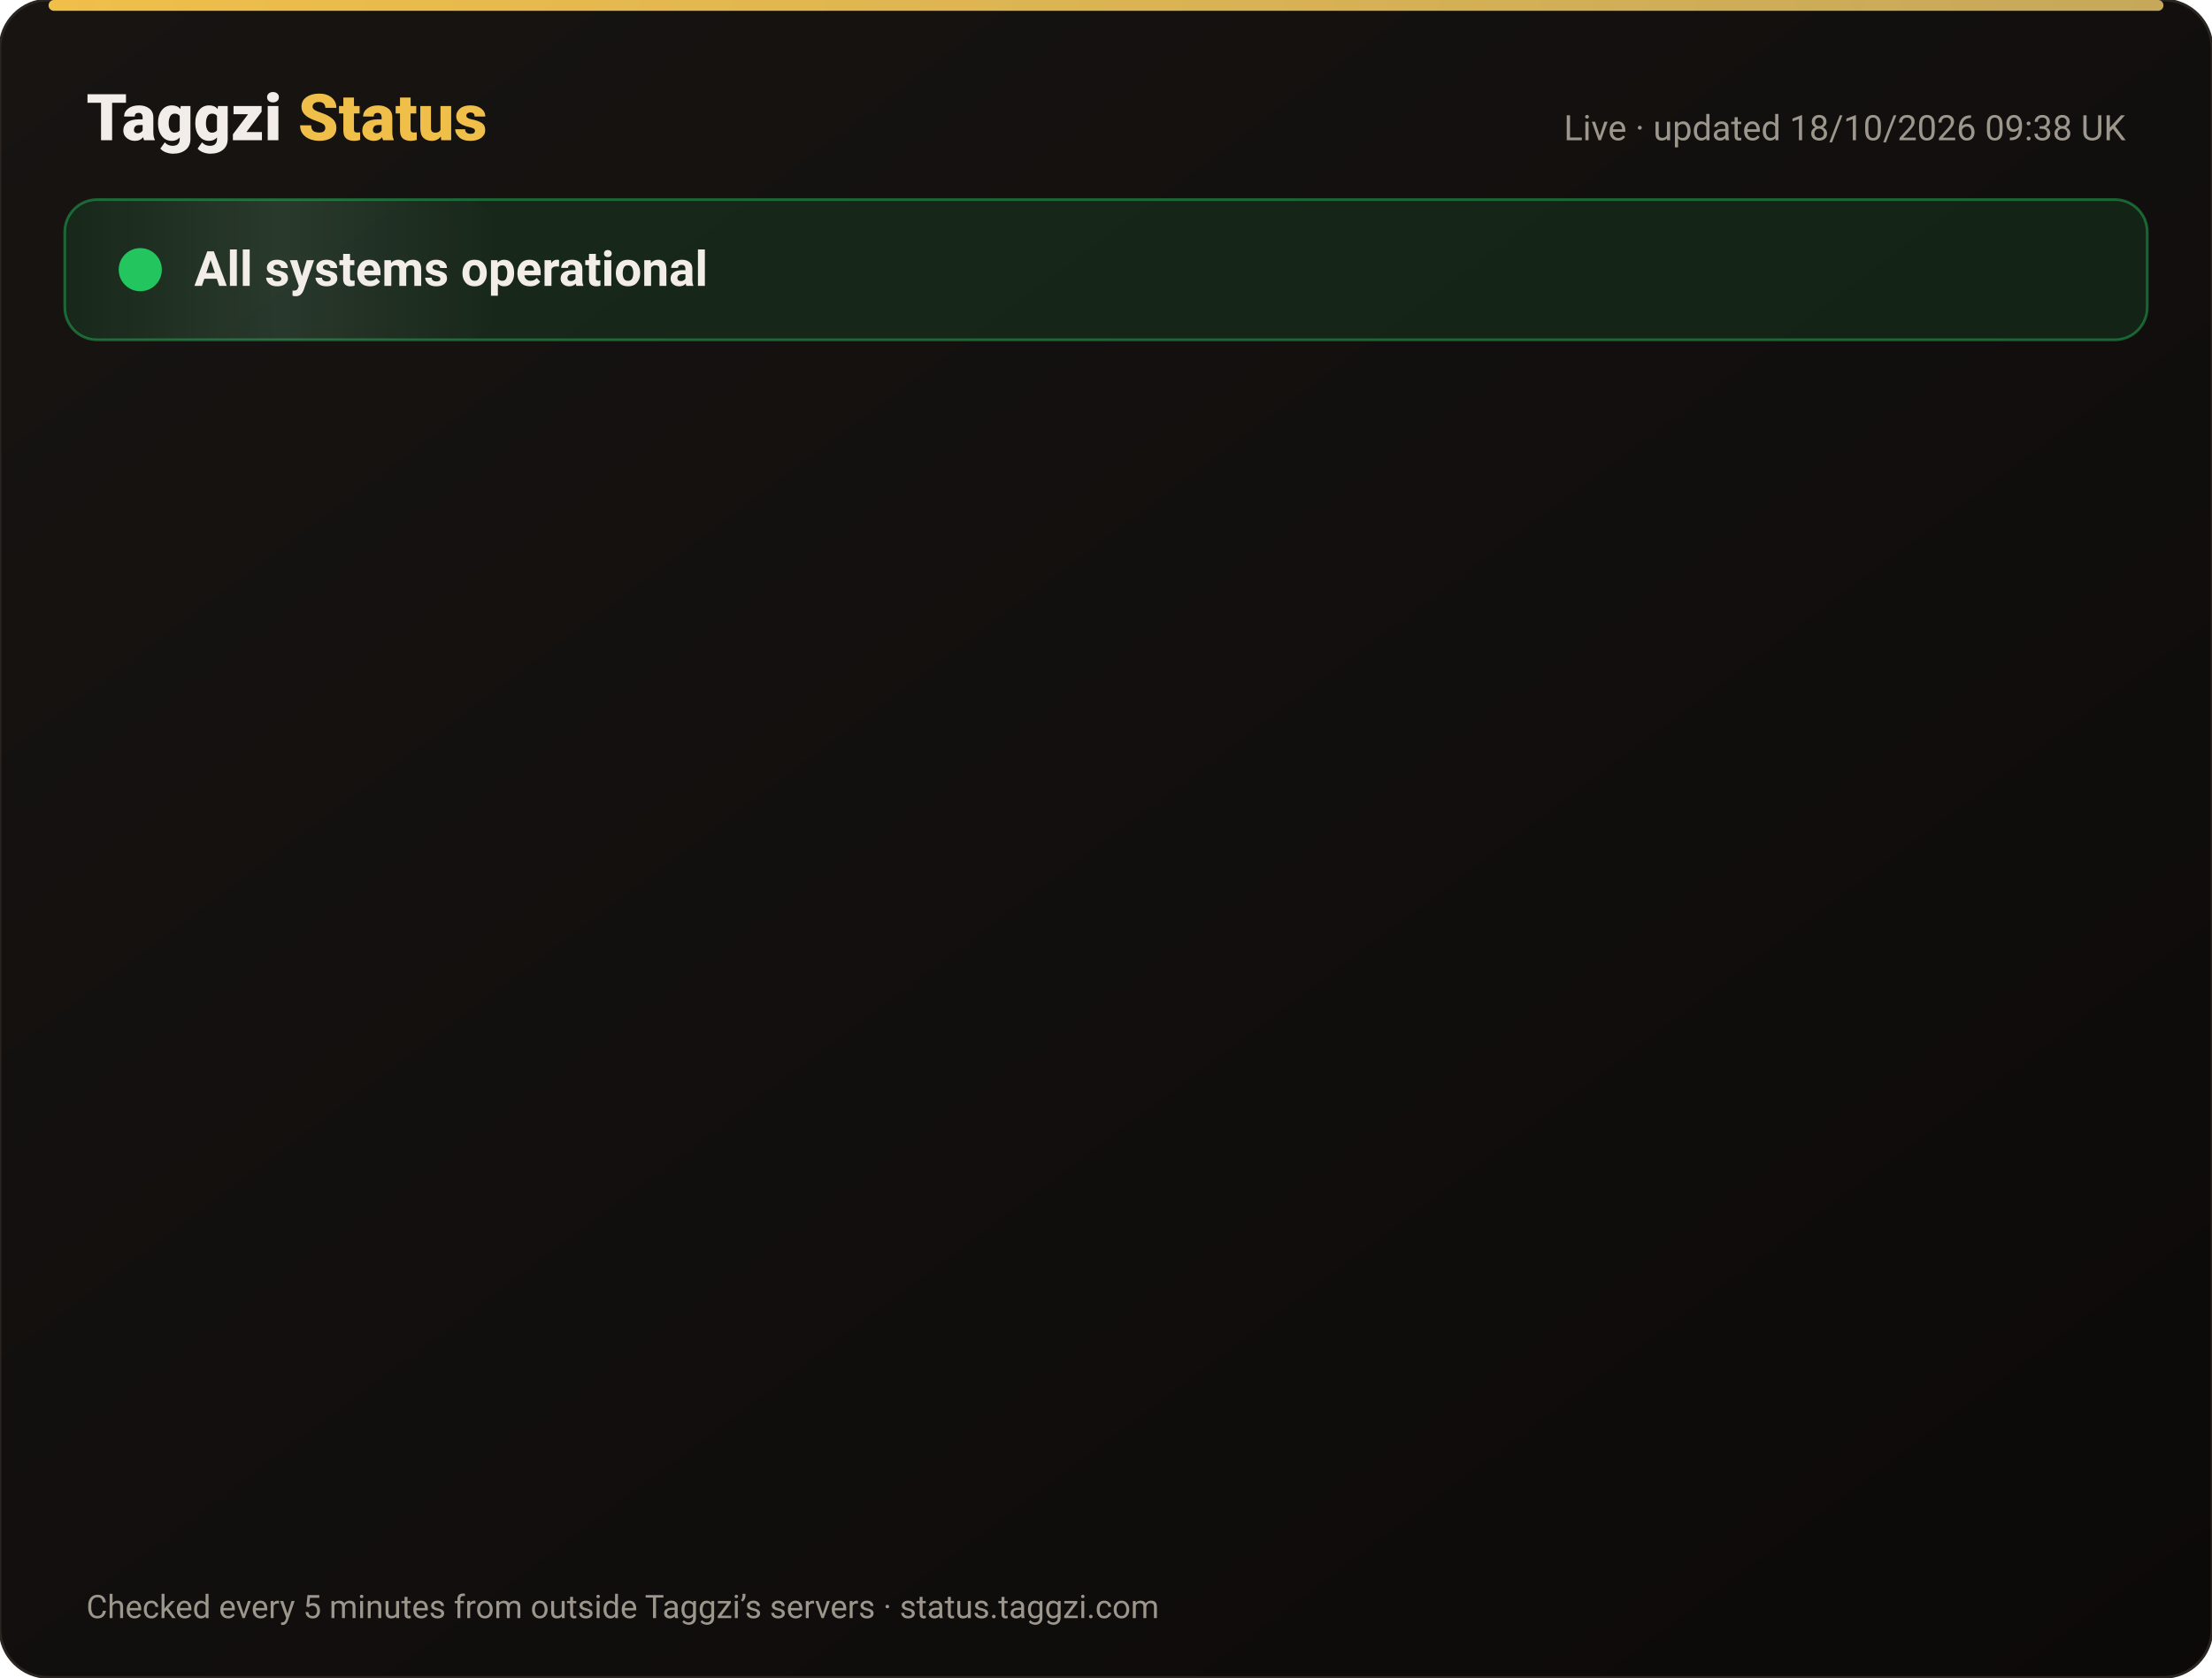
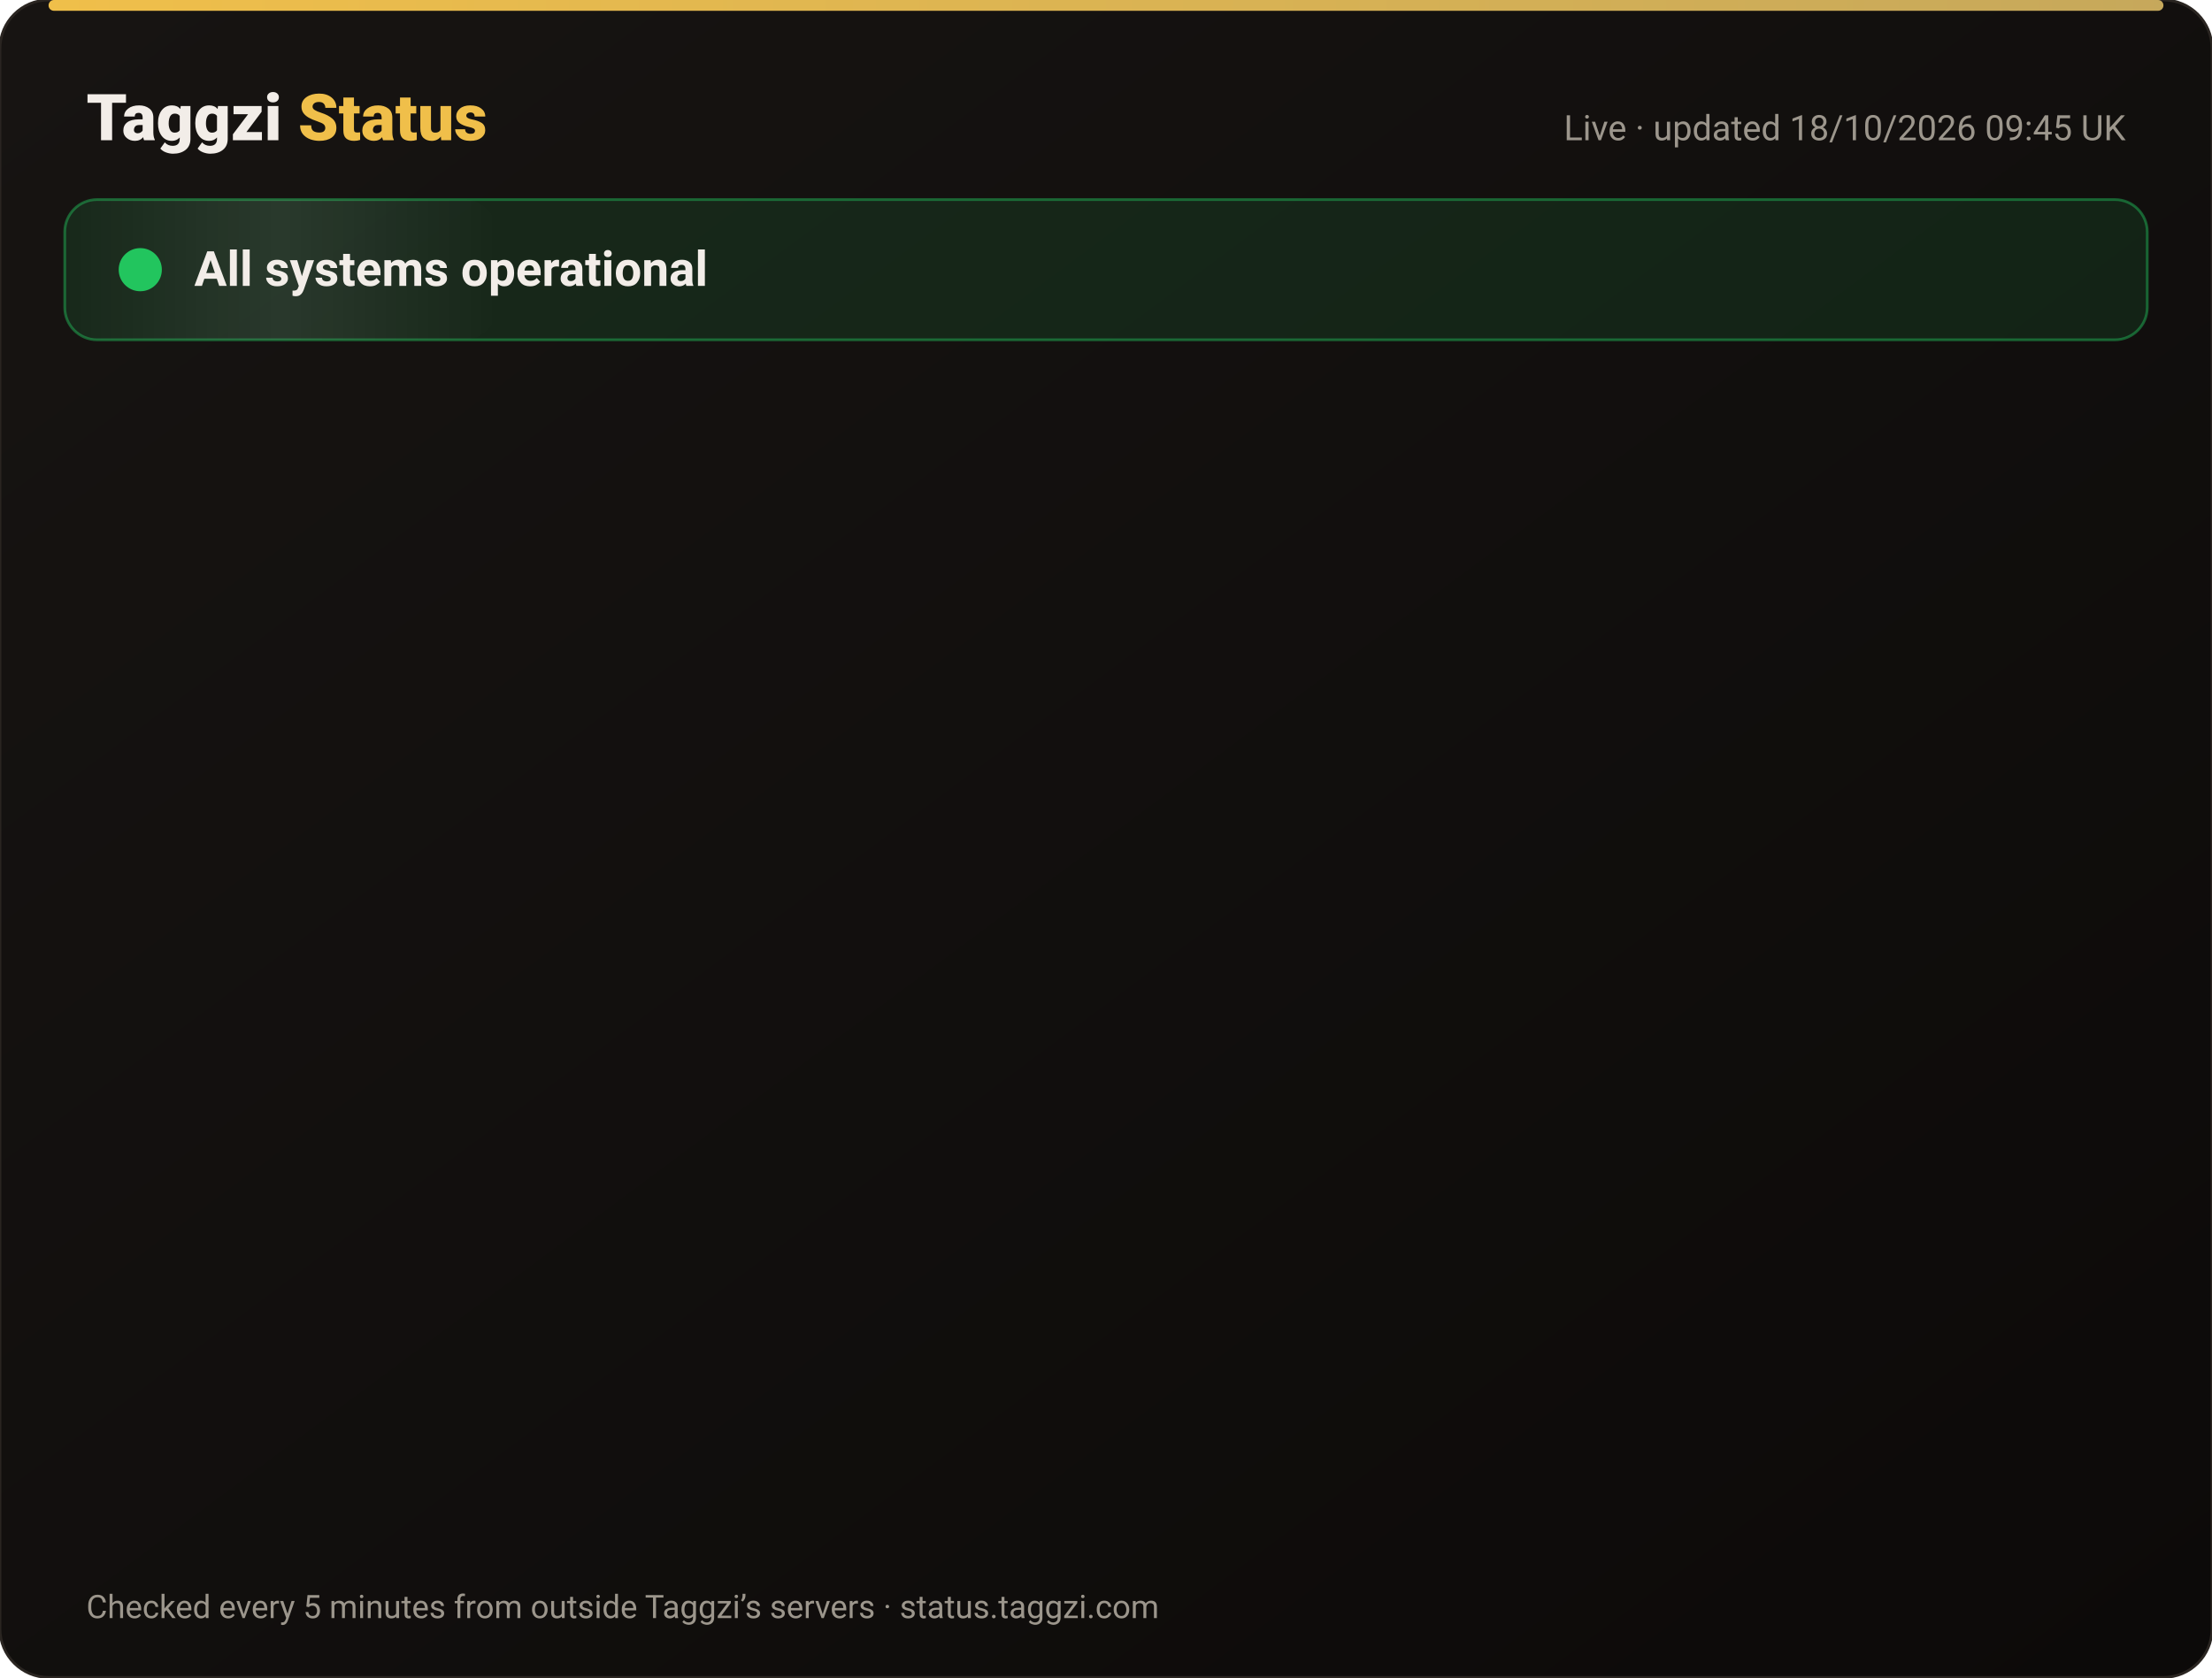
<svg xmlns="http://www.w3.org/2000/svg" width="820" height="622" viewBox="0 0 820 622" font-family="-apple-system,Segoe UI,Roboto,Helvetica,Arial,sans-serif">
  <defs>
    <linearGradient id="bg" x1="0" y1="0" x2="1" y2="1">
      <stop offset="0" stop-color="#171412" />
      <stop offset="1" stop-color="#0C0A09" />
    </linearGradient>
    <linearGradient id="gold" x1="0" x2="1">
      <stop offset="0" stop-color="#F0BF4A" />
      <stop offset="1" stop-color="#c6a85b" />
    </linearGradient>
    <linearGradient id="shine" x1="0" x2="1">
      <stop offset="0" stop-color="#fff" stop-opacity="0" />
      <stop offset=".5" stop-color="#fff" stop-opacity=".08" />
      <stop offset="1" stop-color="#fff" stop-opacity="0" />
    </linearGradient>
  </defs>
  <rect width="820" height="622" rx="18" fill="url(#bg)" stroke="#2a2521" />
  <rect x="18" y="0" width="784" height="4" rx="2" fill="url(#gold)" />
  <text x="32" y="52" font-size="24" font-weight="800" fill="#F2EDE8">Taggzi <tspan fill="#F0BF4A">Status</tspan>
  </text>
-   <text x="788" y="52" font-size="13" fill="#9C968C" text-anchor="end">Live · updated 18/10/2026 09:38 UK</text>
+   <text x="788" y="52" font-size="13" fill="#9C968C" text-anchor="end">Live · updated 18/10/2026 09:45 UK</text>
  <rect x="24" y="74" width="772" height="52" rx="12" fill="#22c55e" fill-opacity=".12" stroke="#22c55e" stroke-opacity=".45" />
  <rect x="24" y="74" width="160" height="52" rx="12" fill="url(#shine)">
    <animate attributeName="x" from="-160" to="820" dur="4s" repeatCount="indefinite" />
  </rect>
  <circle cx="52" cy="100" r="7" fill="#22c55e" />
  <circle cx="52" cy="100" r="7" fill="none" stroke="#22c55e" stroke-width="2">
    <animate attributeName="r" values="7;15;7" dur="2s" repeatCount="indefinite" />
    <animate attributeName="opacity" values=".9;0;.9" dur="2s" repeatCount="indefinite" />
  </circle>
  <text x="72" y="106" font-size="18" font-weight="700" fill="#F2EDE8">All systems operational</text>
  <g opacity="0">
    <animate attributeName="opacity" from="0" to="1" begin="0.00s" dur=".6s" fill="freeze" />
    <line x1="32" y1="188" x2="788" y2="188" stroke="#2a2521" />
    <circle cx="44" cy="166" r="6" fill="#22c55e">
      <animate attributeName="opacity" values="1;.45;1" dur="2.4s" begin="0.00s" repeatCount="indefinite" />
    </circle>
    <text x="62" y="171" font-size="15" font-weight="650" fill="#F2EDE8">Website</text>
    <text x="630" y="171" font-size="13" fill="#9C968C" text-anchor="end">100.00% uptime</text>
    <rect x="648" y="154" width="140" height="24" rx="12" fill="#22c55e" fill-opacity=".14" stroke="#22c55e" stroke-opacity=".5" />
    <text x="718" y="171" font-size="12" font-weight="700" fill="#22c55e" text-anchor="middle">Operational</text>
  </g>
  <g opacity="0">
    <animate attributeName="opacity" from="0" to="1" begin="0.15s" dur=".6s" fill="freeze" />
    <line x1="32" y1="234" x2="788" y2="234" stroke="#2a2521" />
    <circle cx="44" cy="212" r="6" fill="#22c55e">
      <animate attributeName="opacity" values="1;.45;1" dur="2.4s" begin="0.15s" repeatCount="indefinite" />
    </circle>
    <text x="62" y="217" font-size="15" font-weight="650" fill="#F2EDE8">Tag scans</text>
    <text x="630" y="217" font-size="13" fill="#9C968C" text-anchor="end">100.00% uptime</text>
    <rect x="648" y="200" width="140" height="24" rx="12" fill="#22c55e" fill-opacity=".14" stroke="#22c55e" stroke-opacity=".5" />
    <text x="718" y="217" font-size="12" font-weight="700" fill="#22c55e" text-anchor="middle">Operational</text>
  </g>
  <g opacity="0">
    <animate attributeName="opacity" from="0" to="1" begin="0.30s" dur=".6s" fill="freeze" />
    <line x1="32" y1="280" x2="788" y2="280" stroke="#2a2521" />
    <circle cx="44" cy="258" r="6" fill="#22c55e">
      <animate attributeName="opacity" values="1;.45;1" dur="2.4s" begin="0.30s" repeatCount="indefinite" />
    </circle>
    <text x="62" y="263" font-size="15" font-weight="650" fill="#F2EDE8">Manual tag lookup</text>
    <text x="630" y="263" font-size="13" fill="#9C968C" text-anchor="end">100.00% uptime</text>
    <rect x="648" y="246" width="140" height="24" rx="12" fill="#22c55e" fill-opacity=".14" stroke="#22c55e" stroke-opacity=".5" />
    <text x="718" y="263" font-size="12" font-weight="700" fill="#22c55e" text-anchor="middle">Operational</text>
  </g>
  <g opacity="0">
    <animate attributeName="opacity" from="0" to="1" begin="0.45s" dur=".6s" fill="freeze" />
    <line x1="32" y1="326" x2="788" y2="326" stroke="#2a2521" />
    <circle cx="44" cy="304" r="6" fill="#22c55e">
      <animate attributeName="opacity" values="1;.45;1" dur="2.4s" begin="0.45s" repeatCount="indefinite" />
    </circle>
    <text x="62" y="309" font-size="15" font-weight="650" fill="#F2EDE8">App &amp; login</text>
    <text x="630" y="309" font-size="13" fill="#9C968C" text-anchor="end">100.00% uptime</text>
    <rect x="648" y="292" width="140" height="24" rx="12" fill="#22c55e" fill-opacity=".14" stroke="#22c55e" stroke-opacity=".5" />
    <text x="718" y="309" font-size="12" font-weight="700" fill="#22c55e" text-anchor="middle">Operational</text>
  </g>
  <g opacity="0">
    <animate attributeName="opacity" from="0" to="1" begin="0.60s" dur=".6s" fill="freeze" />
    <line x1="32" y1="372" x2="788" y2="372" stroke="#2a2521" />
    <circle cx="44" cy="350" r="6" fill="#22c55e">
      <animate attributeName="opacity" values="1;.45;1" dur="2.4s" begin="0.60s" repeatCount="indefinite" />
    </circle>
    <text x="62" y="355" font-size="15" font-weight="650" fill="#F2EDE8">Community alerts</text>
    <text x="630" y="355" font-size="13" fill="#9C968C" text-anchor="end">100.00% uptime</text>
    <rect x="648" y="338" width="140" height="24" rx="12" fill="#22c55e" fill-opacity=".14" stroke="#22c55e" stroke-opacity=".5" />
    <text x="718" y="355" font-size="12" font-weight="700" fill="#22c55e" text-anchor="middle">Operational</text>
  </g>
  <g opacity="0">
    <animate attributeName="opacity" from="0" to="1" begin="0.75s" dur=".6s" fill="freeze" />
    <line x1="32" y1="418" x2="788" y2="418" stroke="#2a2521" />
    <circle cx="44" cy="396" r="6" fill="#22c55e">
      <animate attributeName="opacity" values="1;.45;1" dur="2.4s" begin="0.75s" repeatCount="indefinite" />
    </circle>
    <text x="62" y="401" font-size="15" font-weight="650" fill="#F2EDE8">Private calling</text>
    <text x="630" y="401" font-size="13" fill="#9C968C" text-anchor="end">100.00% uptime</text>
    <rect x="648" y="384" width="140" height="24" rx="12" fill="#22c55e" fill-opacity=".14" stroke="#22c55e" stroke-opacity=".5" />
    <text x="718" y="401" font-size="12" font-weight="700" fill="#22c55e" text-anchor="middle">Operational</text>
  </g>
  <g opacity="0">
    <animate attributeName="opacity" from="0" to="1" begin="0.90s" dur=".6s" fill="freeze" />
    <line x1="32" y1="464" x2="788" y2="464" stroke="#2a2521" />
    <circle cx="44" cy="442" r="6" fill="#22c55e">
      <animate attributeName="opacity" values="1;.45;1" dur="2.4s" begin="0.90s" repeatCount="indefinite" />
    </circle>
    <text x="62" y="447" font-size="15" font-weight="650" fill="#F2EDE8">Payments</text>
    <text x="630" y="447" font-size="13" fill="#9C968C" text-anchor="end">99.98% uptime</text>
    <rect x="648" y="430" width="140" height="24" rx="12" fill="#22c55e" fill-opacity=".14" stroke="#22c55e" stroke-opacity=".5" />
    <text x="718" y="447" font-size="12" font-weight="700" fill="#22c55e" text-anchor="middle">Operational</text>
  </g>
  <g opacity="0">
    <animate attributeName="opacity" from="0" to="1" begin="1.05s" dur=".6s" fill="freeze" />
    <line x1="32" y1="510" x2="788" y2="510" stroke="#2a2521" />
    <circle cx="44" cy="488" r="6" fill="#22c55e">
      <animate attributeName="opacity" values="1;.45;1" dur="2.4s" begin="1.05s" repeatCount="indefinite" />
    </circle>
    <text x="62" y="493" font-size="15" font-weight="650" fill="#F2EDE8">Email &amp; support</text>
    <text x="630" y="493" font-size="13" fill="#9C968C" text-anchor="end">100.00% uptime</text>
    <rect x="648" y="476" width="140" height="24" rx="12" fill="#22c55e" fill-opacity=".14" stroke="#22c55e" stroke-opacity=".5" />
    <text x="718" y="493" font-size="12" font-weight="700" fill="#22c55e" text-anchor="middle">Operational</text>
  </g>
  <g opacity="0">
    <animate attributeName="opacity" from="0" to="1" begin="1.20s" dur=".6s" fill="freeze" />
    <line x1="32" y1="556" x2="788" y2="556" stroke="#2a2521" />
    <circle cx="44" cy="534" r="6" fill="#22c55e">
      <animate attributeName="opacity" values="1;.45;1" dur="2.4s" begin="1.20s" repeatCount="indefinite" />
    </circle>
    <text x="62" y="539" font-size="15" font-weight="650" fill="#F2EDE8">Secure connection (SSL)</text>
    <text x="630" y="539" font-size="13" fill="#9C968C" text-anchor="end">100.00% uptime</text>
    <rect x="648" y="522" width="140" height="24" rx="12" fill="#22c55e" fill-opacity=".14" stroke="#22c55e" stroke-opacity=".5" />
    <text x="718" y="539" font-size="12" font-weight="700" fill="#22c55e" text-anchor="middle">Operational</text>
  </g>
  <text x="32" y="600" font-size="12" fill="#9C968C">Checked every 5 minutes from outside Taggzi’s servers · status.taggzi.com</text>
</svg>
